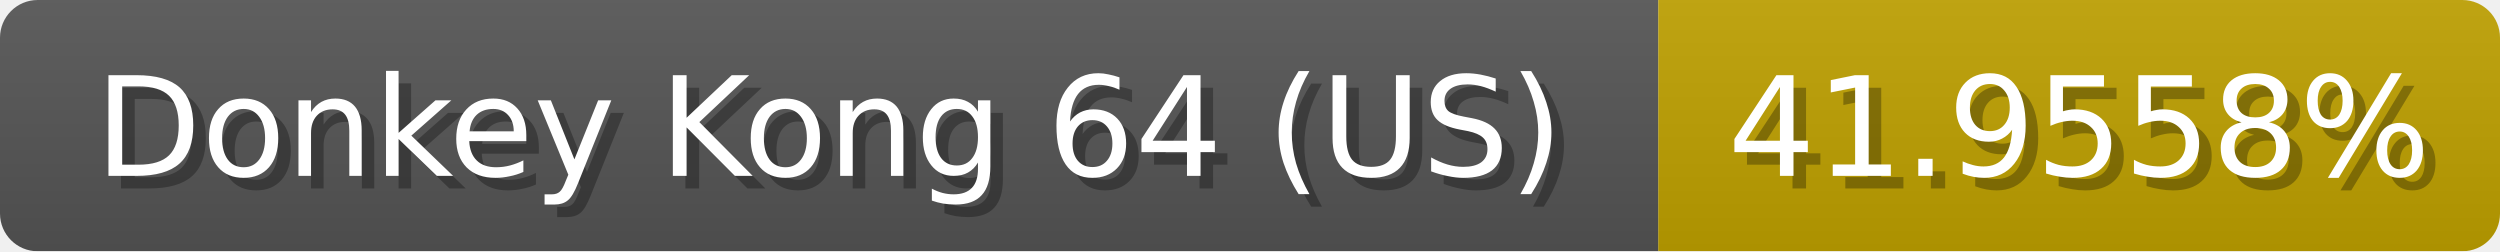
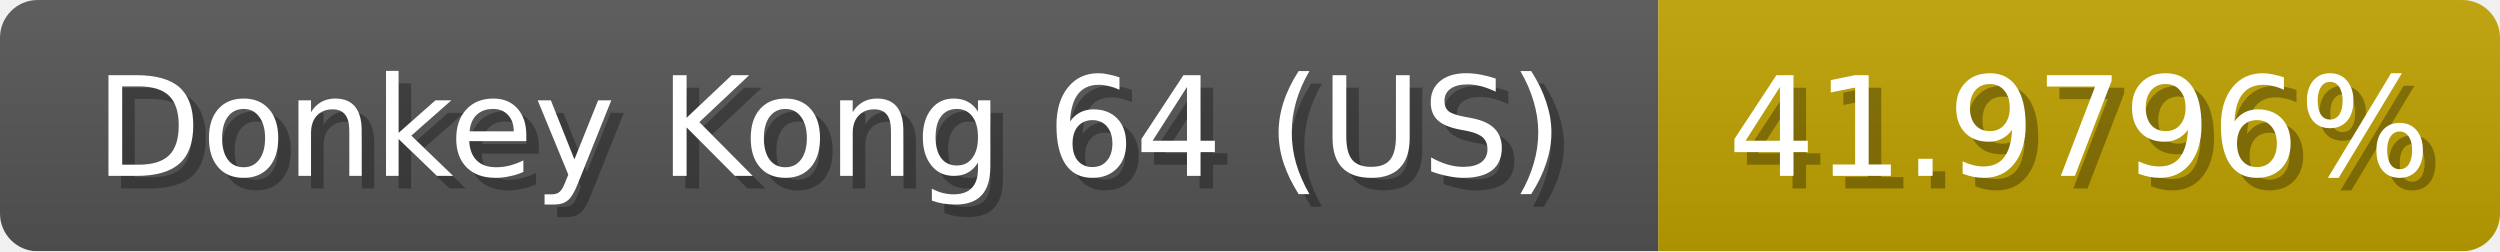
<svg xmlns="http://www.w3.org/2000/svg" width="199" height="20">
  <linearGradient id="b" x2="0" y2="100%">
    <stop offset="0" stop-color="#bbb" stop-opacity=".1" />
    <stop offset="1" stop-opacity=".1" />
  </linearGradient>
  <mask id="anybadge_1">
    <rect width="199" height="20" rx="3" fill="#fff" />
  </mask>
  <g mask="url(#anybadge_1)">
    <path fill="#555" d="M0 0h132v20H0z" />
    <path fill="#c0a100" d="M132 0h67v20H132z" />
    <path fill="url(#b)" d="M0 0h199v20H0z" />
  </g>
  <g fill="#fff" text-anchor="middle" font-family="DejaVu Sans,Verdana,Geneva,sans-serif" font-size="11">
    <text x="67.0" y="15" fill="#010101" fill-opacity=".3">Donkey Kong 64 (US)</text>
    <text x="66.0" y="14">Donkey Kong 64 (US)</text>
  </g>
  <g fill="#fff" text-anchor="middle" font-family="DejaVu Sans,Verdana,Geneva,sans-serif" font-size="11">
-     <text x="166.5" y="15" fill="#010101" fill-opacity=".3">41.9558%</text>
-     <text x="165.5" y="14">41.9558%</text>
+     <text x="166.5" y="15" fill="#010101" fill-opacity=".3">41.9796%</text>
+     <text x="165.5" y="14">41.9796%</text>
  </g>
</svg>
